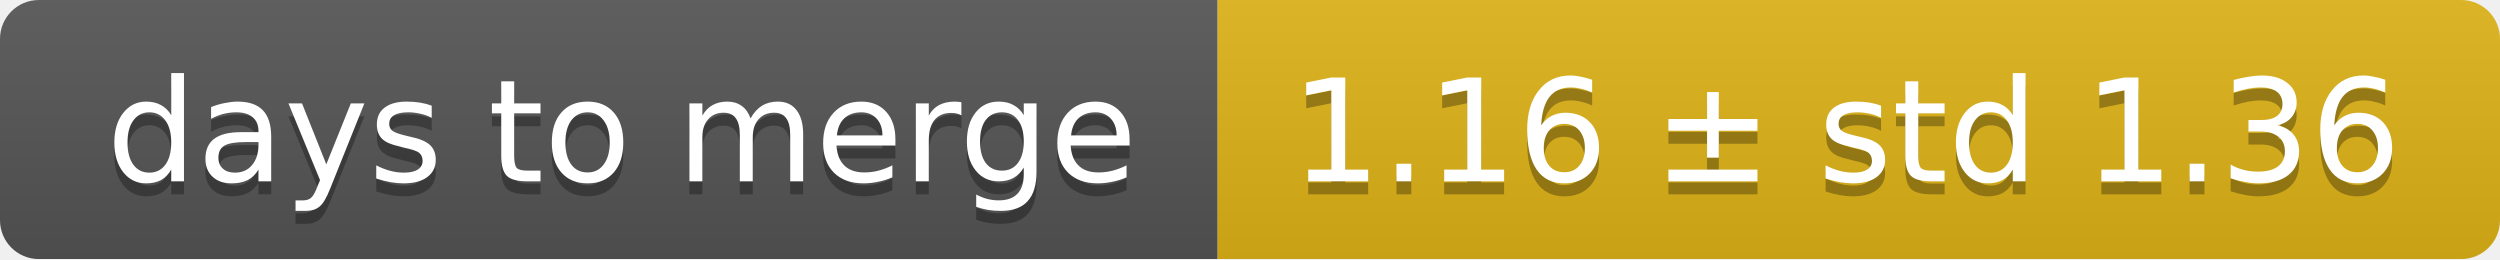
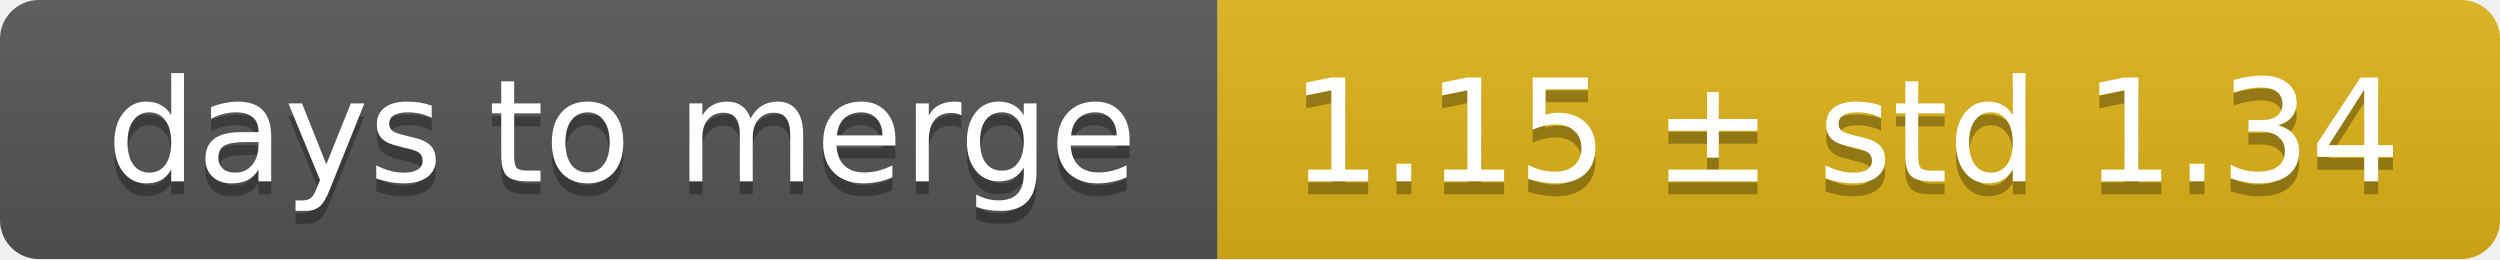
<svg xmlns="http://www.w3.org/2000/svg" width="193" height="20">
  <linearGradient id="smooth" x2="0" y2="100%">
    <stop offset="0" stop-color="#bbb" stop-opacity=".1" />
    <stop offset="1" stop-opacity=".1" />
  </linearGradient>
  <mask id="round">
    <rect width="193" height="20" rx="3" fill="#fff" />
  </mask>
  <g mask="url(#round)">
    <rect width="94" height="20" fill="#555" />
    <rect x="94" width="99" height="20" fill="#dfb317" />
    <rect width="193" height="20" fill="url(#smooth)" />
  </g>
  <g fill="#fff" text-anchor="middle" font-family="DejaVu Sans,Verdana,Geneva,sans-serif" font-size="11">
    <text x="48" y="15" fill="#010101" fill-opacity=".3">days to merge</text>
    <text x="48" y="14">days to merge</text>
-     <text x="142.5" y="15" fill="#010101" fill-opacity=".3">1.16 ± std 1.36</text>
-     <text x="142.5" y="14">1.16 ± std 1.36</text>
+     <text x="142.5" y="15" fill="#010101" fill-opacity=".3">1.15 ± std 1.34</text>
+     <text x="142.5" y="14">1.15 ± std 1.34</text>
  </g>
</svg>
